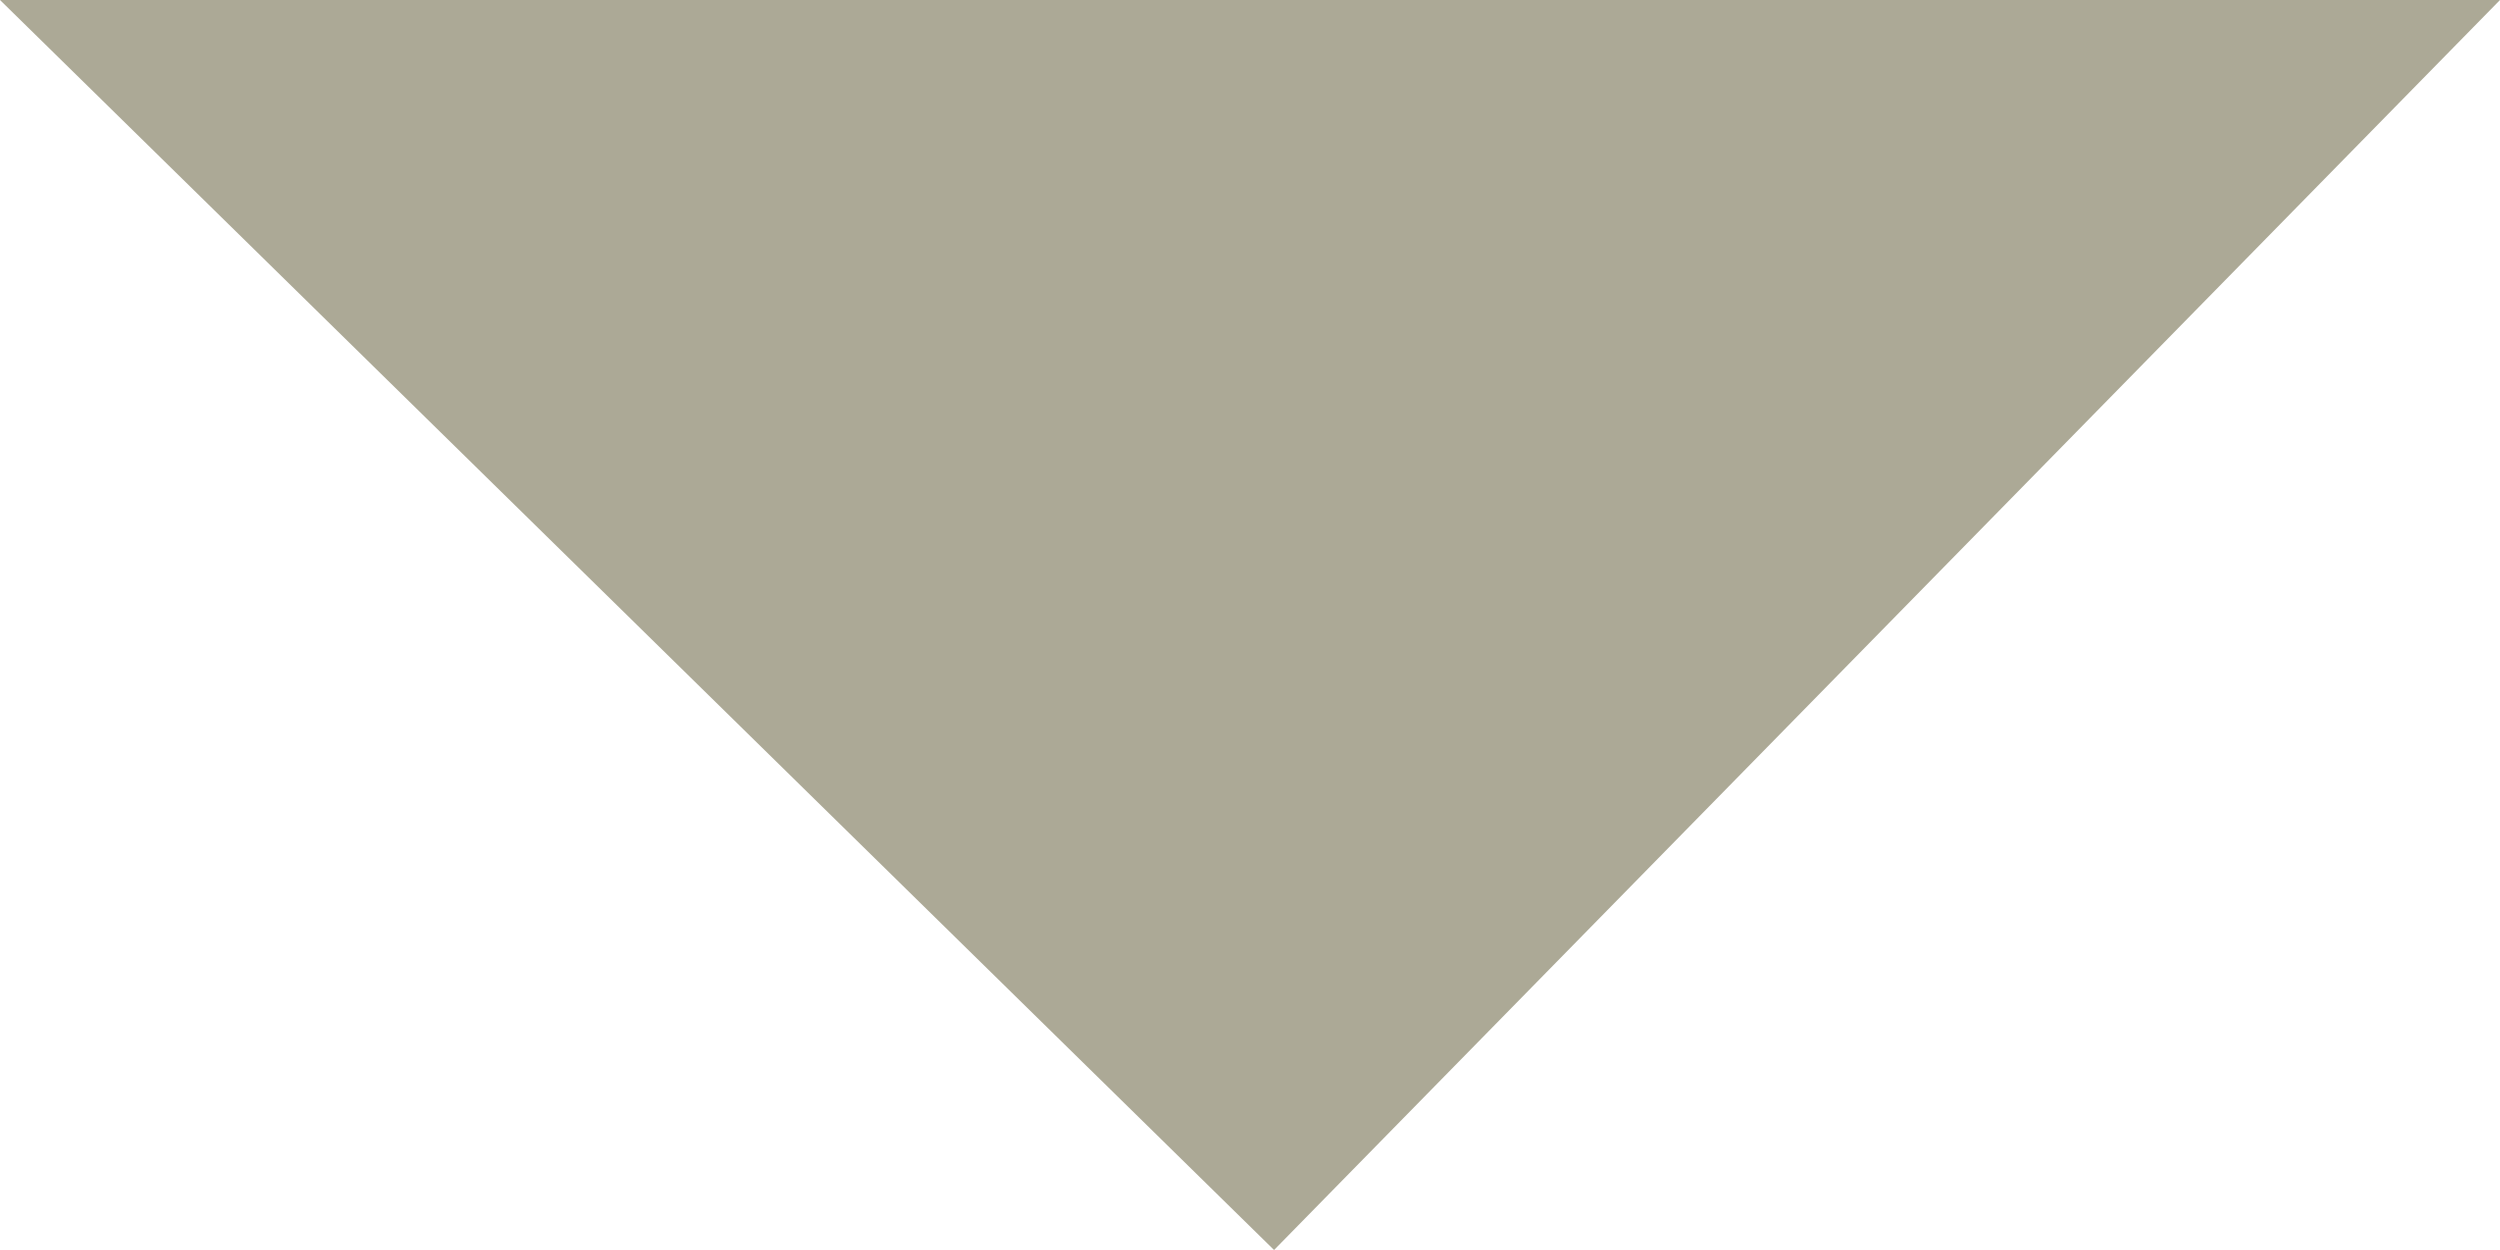
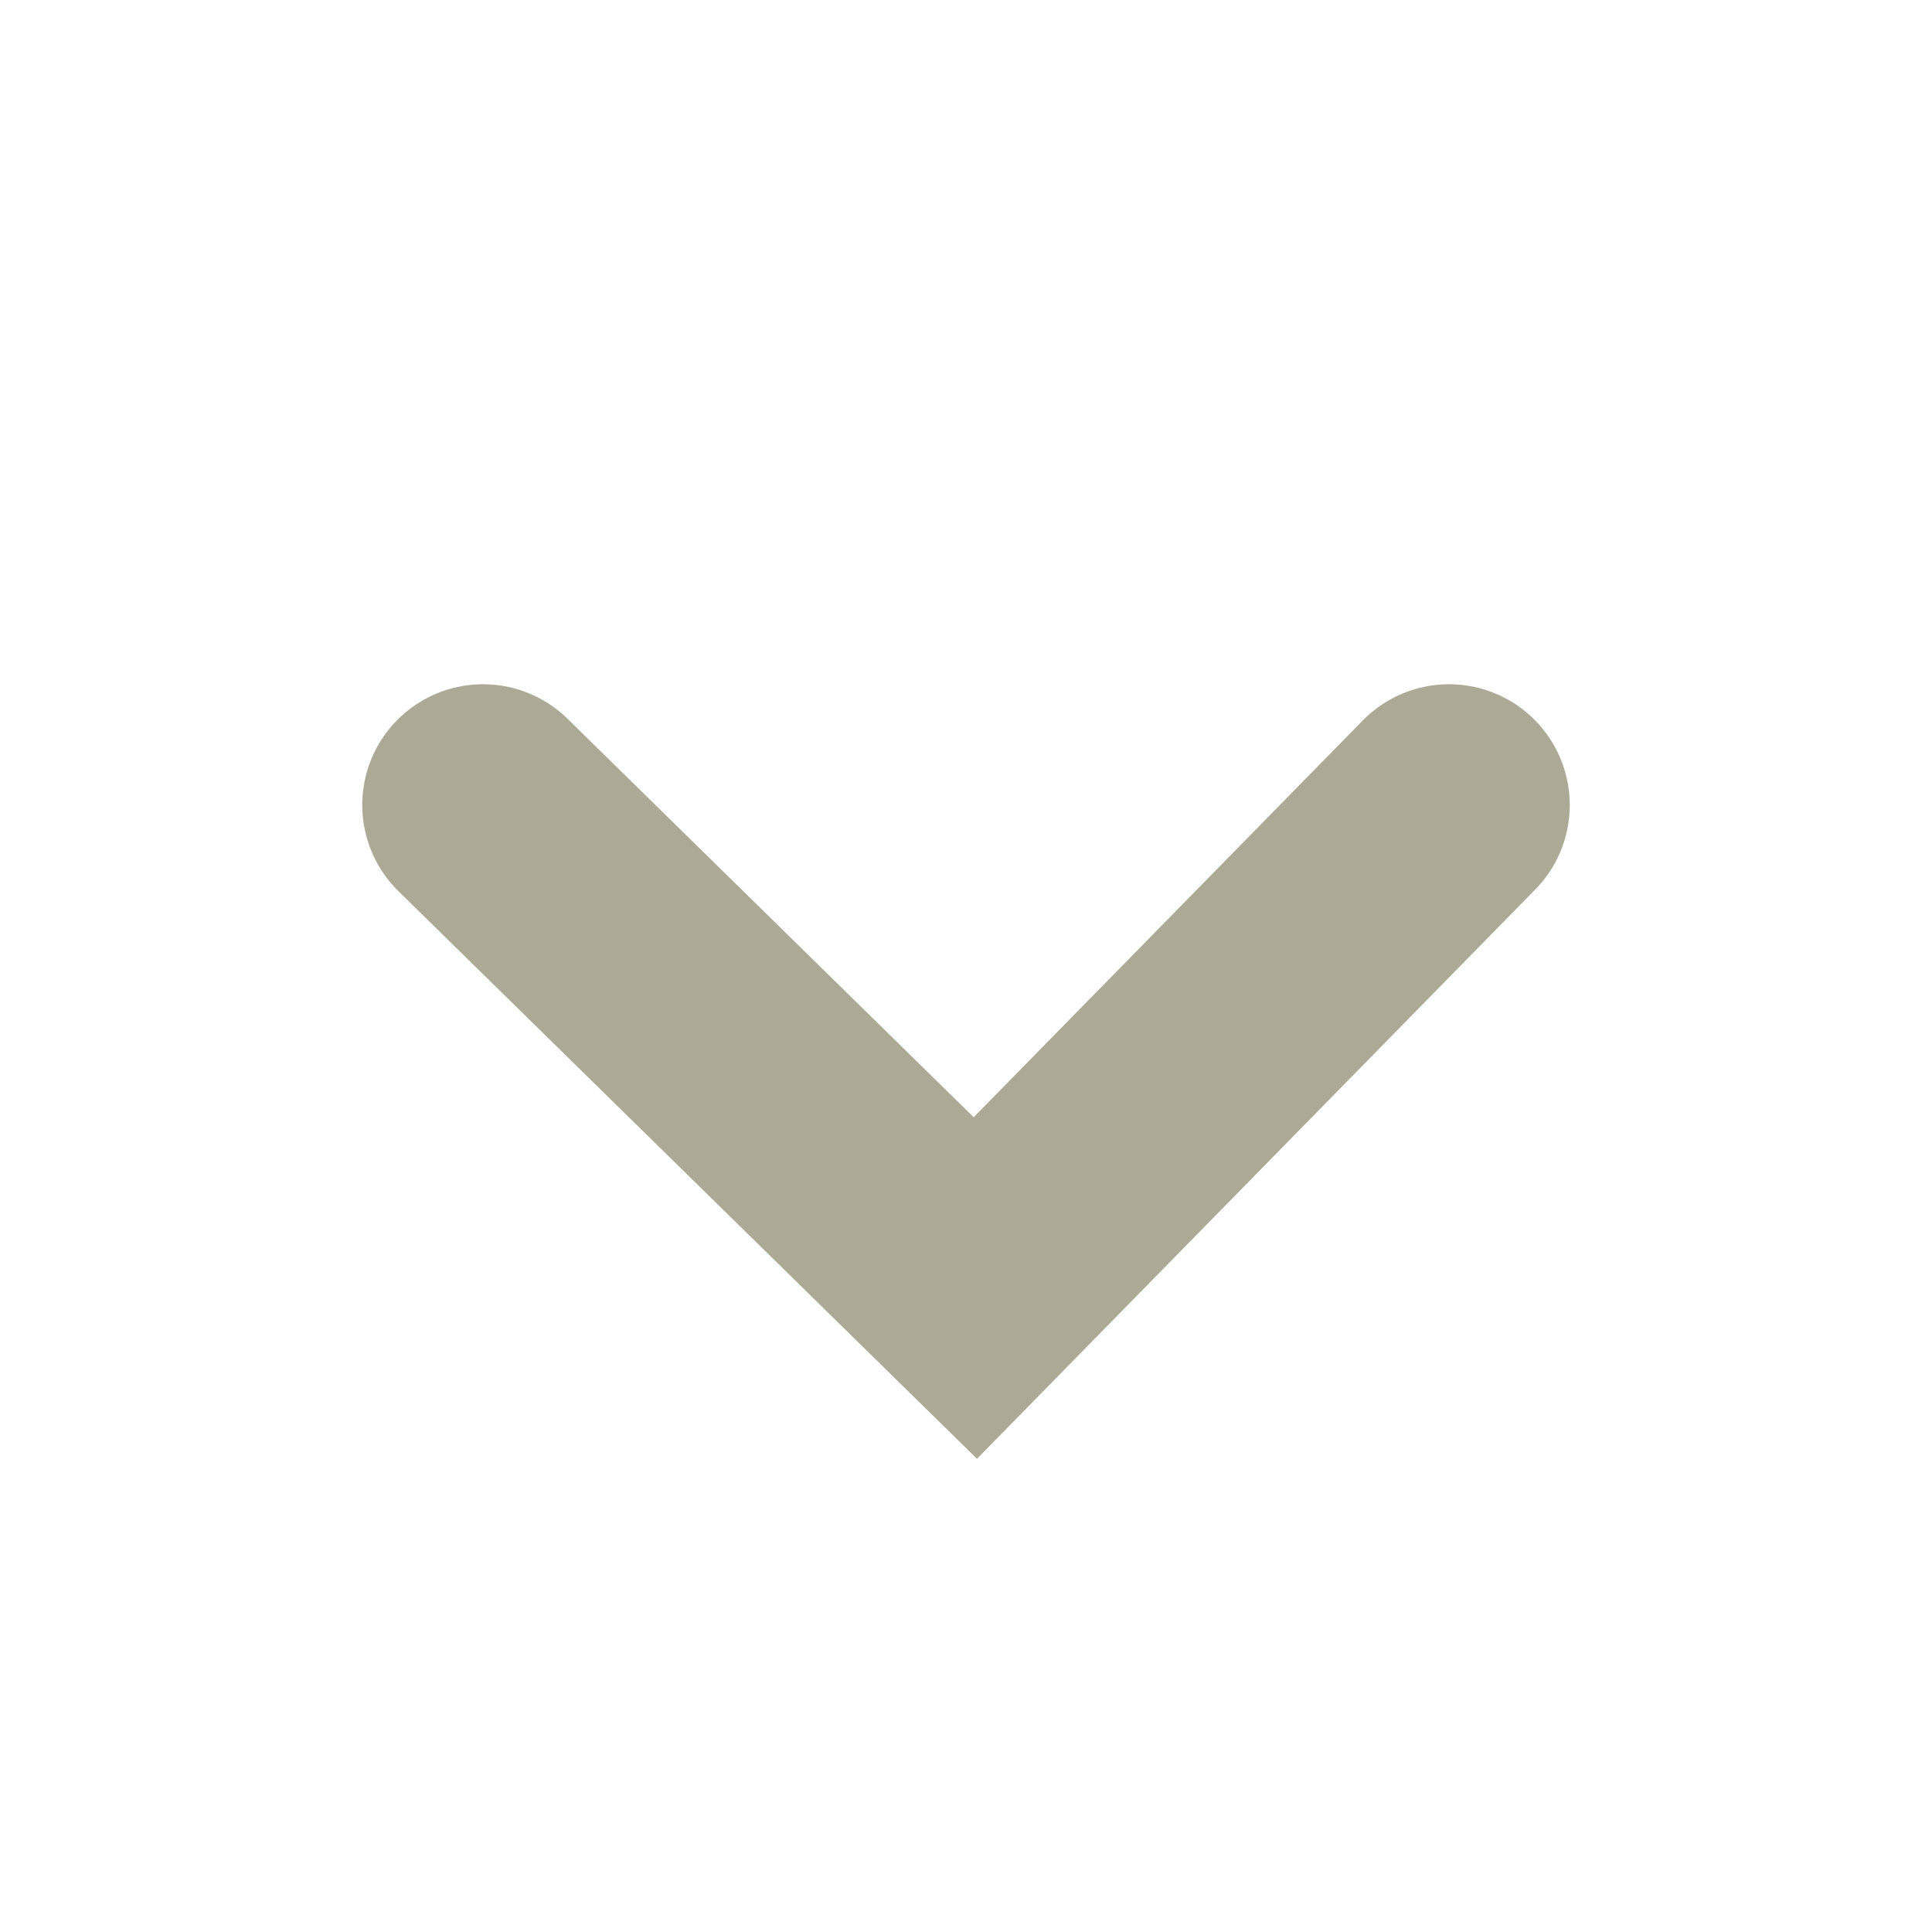
- <svg xmlns="http://www.w3.org/2000/svg" width="8" height="4" viewBox="0 0 8 4" fill="none">
-   <path d="M0 0L4.077 4L8 0H0Z" fill="#ACA996" />
+ <svg xmlns="http://www.w3.org/2000/svg" width="12" height="12" viewBox="0 0 12 12" fill="none">
+   <path d="M3 5L6.058 8L9 5" stroke="#ACA996" stroke-width="1.5" stroke-linecap="round" />
</svg>
